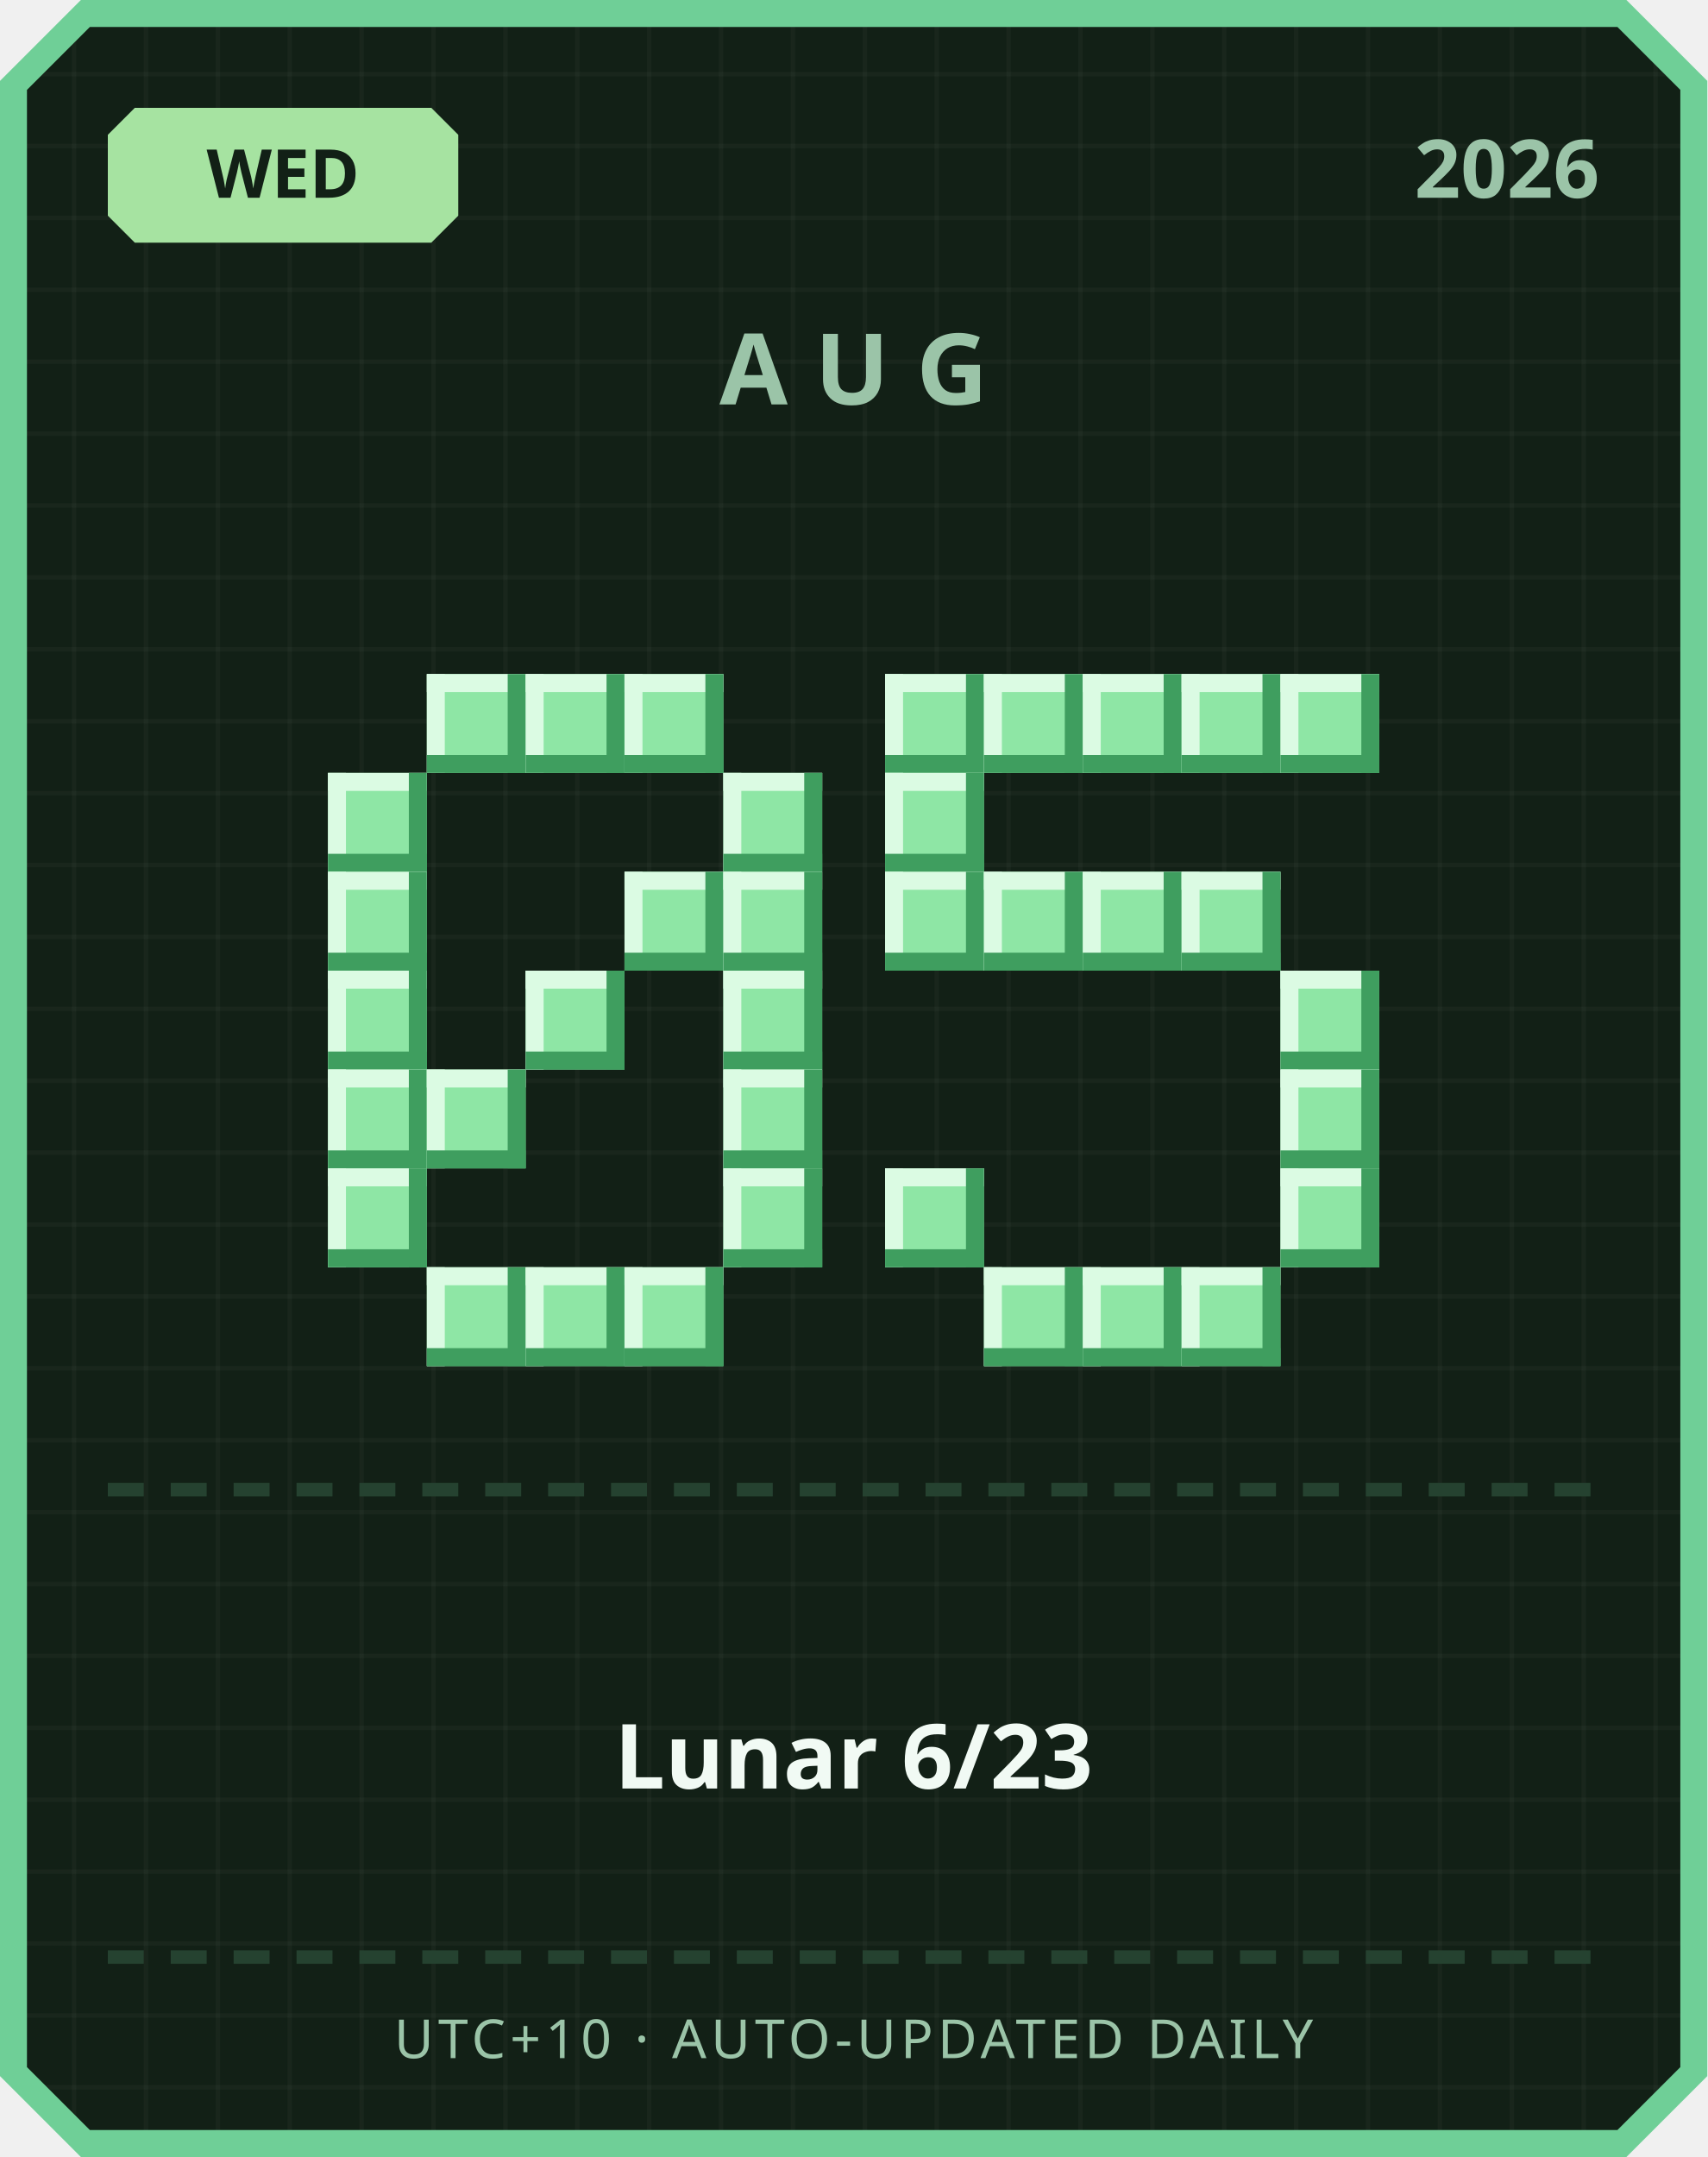
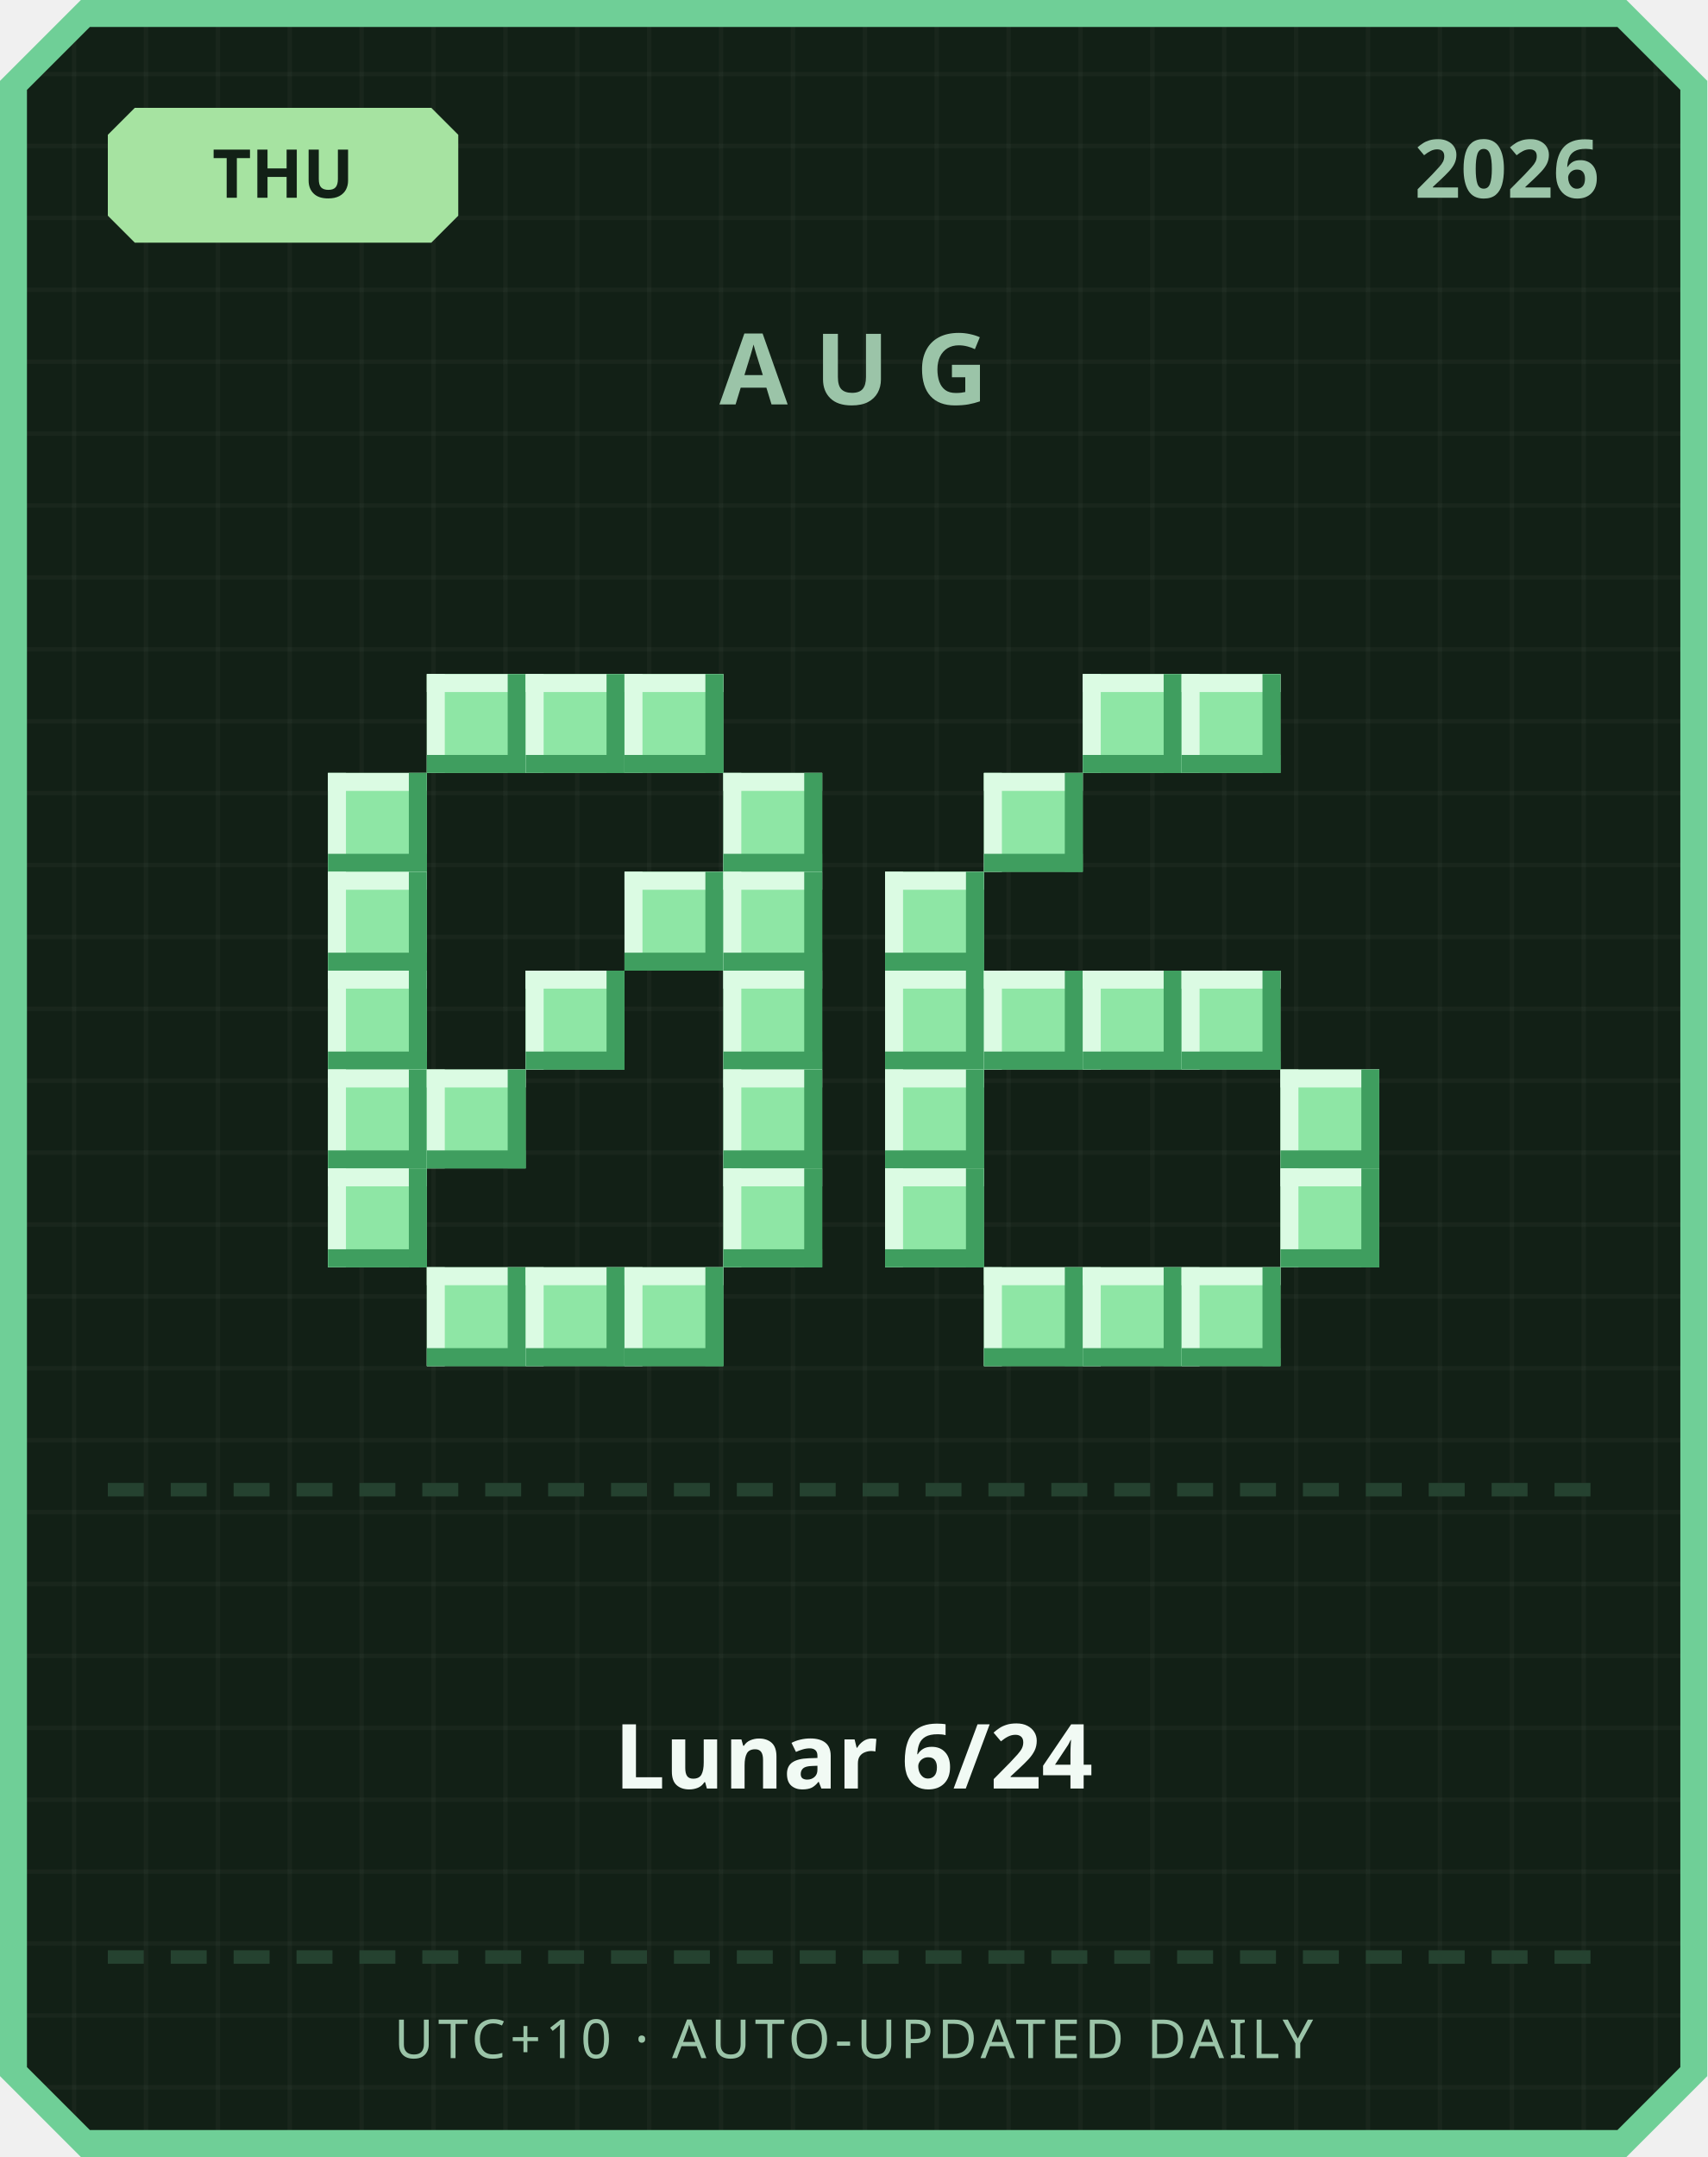
<svg xmlns="http://www.w3.org/2000/svg" width="380" height="480" viewBox="0 0 380 480">
  <defs>
    <pattern id="grid" width="16" height="16" patternUnits="userSpaceOnUse">
      <rect width="16" height="16" fill="#122016" />
      <rect width="1" height="16" fill="#ffffff" opacity="0.03" />
      <rect width="16" height="1" fill="#ffffff" opacity="0.03" />
    </pattern>
  </defs>
  <path d="M 18,0 L 362,0 L 380,18 L 380,462 L 362,480 L 18,480 L 0,462 L 0,18 Z" fill="#6fcf97" />
  <path d="M 20,6 L 360,6 L 374,20 L 374,460 L 360,474 L 20,474 L 6,460 L 6,20 Z" fill="url(#grid)" />
  <path d="M 30,24 L 96,24 L 102,30 L 102,48 L 96,54 L 30,54 L 24,48 L 24,30 Z" fill="#a6e3a1" />
-   <text x="63" y="44" text-anchor="middle" font-family="'Segoe UI', sans-serif" font-size="15" font-weight="700" fill="#122016">WED</text>
+   <text x="63" y="44" text-anchor="middle" font-family="'Segoe UI', sans-serif" font-size="15" font-weight="700" fill="#122016">THU</text>
  <text x="356" y="44" text-anchor="end" font-family="'Segoe UI', sans-serif" font-size="18" font-weight="700" fill="#9bc4a8">2026</text>
  <text x="190" y="90" text-anchor="middle" font-family="'Segoe UI', sans-serif" font-size="22" font-weight="700" letter-spacing="6" fill="#9bc4a8">AUG</text>
  <rect x="95" y="150" width="22" height="22" fill="#8ee6a5" />
  <rect x="95" y="150" width="22" height="4" fill="#dbfbe3" />
  <rect x="95" y="150" width="4" height="22" fill="#dbfbe3" />
  <rect x="95" y="168" width="22" height="4" fill="#3f9e5f" />
  <rect x="113" y="150" width="4" height="22" fill="#3f9e5f" />
  <rect x="117" y="150" width="22" height="22" fill="#8ee6a5" />
  <rect x="117" y="150" width="22" height="4" fill="#dbfbe3" />
  <rect x="117" y="150" width="4" height="22" fill="#dbfbe3" />
  <rect x="117" y="168" width="22" height="4" fill="#3f9e5f" />
  <rect x="135" y="150" width="4" height="22" fill="#3f9e5f" />
  <rect x="139" y="150" width="22" height="22" fill="#8ee6a5" />
  <rect x="139" y="150" width="22" height="4" fill="#dbfbe3" />
  <rect x="139" y="150" width="4" height="22" fill="#dbfbe3" />
  <rect x="139" y="168" width="22" height="4" fill="#3f9e5f" />
  <rect x="157" y="150" width="4" height="22" fill="#3f9e5f" />
  <rect x="73" y="172" width="22" height="22" fill="#8ee6a5" />
  <rect x="73" y="172" width="22" height="4" fill="#dbfbe3" />
  <rect x="73" y="172" width="4" height="22" fill="#dbfbe3" />
  <rect x="73" y="190" width="22" height="4" fill="#3f9e5f" />
  <rect x="91" y="172" width="4" height="22" fill="#3f9e5f" />
  <rect x="161" y="172" width="22" height="22" fill="#8ee6a5" />
  <rect x="161" y="172" width="22" height="4" fill="#dbfbe3" />
  <rect x="161" y="172" width="4" height="22" fill="#dbfbe3" />
  <rect x="161" y="190" width="22" height="4" fill="#3f9e5f" />
  <rect x="179" y="172" width="4" height="22" fill="#3f9e5f" />
  <rect x="73" y="194" width="22" height="22" fill="#8ee6a5" />
  <rect x="73" y="194" width="22" height="4" fill="#dbfbe3" />
  <rect x="73" y="194" width="4" height="22" fill="#dbfbe3" />
  <rect x="73" y="212" width="22" height="4" fill="#3f9e5f" />
  <rect x="91" y="194" width="4" height="22" fill="#3f9e5f" />
  <rect x="139" y="194" width="22" height="22" fill="#8ee6a5" />
  <rect x="139" y="194" width="22" height="4" fill="#dbfbe3" />
  <rect x="139" y="194" width="4" height="22" fill="#dbfbe3" />
  <rect x="139" y="212" width="22" height="4" fill="#3f9e5f" />
  <rect x="157" y="194" width="4" height="22" fill="#3f9e5f" />
  <rect x="161" y="194" width="22" height="22" fill="#8ee6a5" />
  <rect x="161" y="194" width="22" height="4" fill="#dbfbe3" />
  <rect x="161" y="194" width="4" height="22" fill="#dbfbe3" />
  <rect x="161" y="212" width="22" height="4" fill="#3f9e5f" />
  <rect x="179" y="194" width="4" height="22" fill="#3f9e5f" />
  <rect x="73" y="216" width="22" height="22" fill="#8ee6a5" />
  <rect x="73" y="216" width="22" height="4" fill="#dbfbe3" />
  <rect x="73" y="216" width="4" height="22" fill="#dbfbe3" />
  <rect x="73" y="234" width="22" height="4" fill="#3f9e5f" />
  <rect x="91" y="216" width="4" height="22" fill="#3f9e5f" />
  <rect x="117" y="216" width="22" height="22" fill="#8ee6a5" />
  <rect x="117" y="216" width="22" height="4" fill="#dbfbe3" />
  <rect x="117" y="216" width="4" height="22" fill="#dbfbe3" />
  <rect x="117" y="234" width="22" height="4" fill="#3f9e5f" />
  <rect x="135" y="216" width="4" height="22" fill="#3f9e5f" />
  <rect x="161" y="216" width="22" height="22" fill="#8ee6a5" />
  <rect x="161" y="216" width="22" height="4" fill="#dbfbe3" />
  <rect x="161" y="216" width="4" height="22" fill="#dbfbe3" />
  <rect x="161" y="234" width="22" height="4" fill="#3f9e5f" />
  <rect x="179" y="216" width="4" height="22" fill="#3f9e5f" />
  <rect x="73" y="238" width="22" height="22" fill="#8ee6a5" />
  <rect x="73" y="238" width="22" height="4" fill="#dbfbe3" />
  <rect x="73" y="238" width="4" height="22" fill="#dbfbe3" />
  <rect x="73" y="256" width="22" height="4" fill="#3f9e5f" />
  <rect x="91" y="238" width="4" height="22" fill="#3f9e5f" />
  <rect x="95" y="238" width="22" height="22" fill="#8ee6a5" />
  <rect x="95" y="238" width="22" height="4" fill="#dbfbe3" />
  <rect x="95" y="238" width="4" height="22" fill="#dbfbe3" />
  <rect x="95" y="256" width="22" height="4" fill="#3f9e5f" />
  <rect x="113" y="238" width="4" height="22" fill="#3f9e5f" />
  <rect x="161" y="238" width="22" height="22" fill="#8ee6a5" />
  <rect x="161" y="238" width="22" height="4" fill="#dbfbe3" />
  <rect x="161" y="238" width="4" height="22" fill="#dbfbe3" />
  <rect x="161" y="256" width="22" height="4" fill="#3f9e5f" />
  <rect x="179" y="238" width="4" height="22" fill="#3f9e5f" />
  <rect x="73" y="260" width="22" height="22" fill="#8ee6a5" />
  <rect x="73" y="260" width="22" height="4" fill="#dbfbe3" />
  <rect x="73" y="260" width="4" height="22" fill="#dbfbe3" />
  <rect x="73" y="278" width="22" height="4" fill="#3f9e5f" />
  <rect x="91" y="260" width="4" height="22" fill="#3f9e5f" />
  <rect x="161" y="260" width="22" height="22" fill="#8ee6a5" />
  <rect x="161" y="260" width="22" height="4" fill="#dbfbe3" />
  <rect x="161" y="260" width="4" height="22" fill="#dbfbe3" />
  <rect x="161" y="278" width="22" height="4" fill="#3f9e5f" />
  <rect x="179" y="260" width="4" height="22" fill="#3f9e5f" />
  <rect x="95" y="282" width="22" height="22" fill="#8ee6a5" />
  <rect x="95" y="282" width="22" height="4" fill="#dbfbe3" />
  <rect x="95" y="282" width="4" height="22" fill="#dbfbe3" />
  <rect x="95" y="300" width="22" height="4" fill="#3f9e5f" />
  <rect x="113" y="282" width="4" height="22" fill="#3f9e5f" />
  <rect x="117" y="282" width="22" height="22" fill="#8ee6a5" />
  <rect x="117" y="282" width="22" height="4" fill="#dbfbe3" />
  <rect x="117" y="282" width="4" height="22" fill="#dbfbe3" />
  <rect x="117" y="300" width="22" height="4" fill="#3f9e5f" />
  <rect x="135" y="282" width="4" height="22" fill="#3f9e5f" />
  <rect x="139" y="282" width="22" height="22" fill="#8ee6a5" />
  <rect x="139" y="282" width="22" height="4" fill="#dbfbe3" />
  <rect x="139" y="282" width="4" height="22" fill="#dbfbe3" />
  <rect x="139" y="300" width="22" height="4" fill="#3f9e5f" />
  <rect x="157" y="282" width="4" height="22" fill="#3f9e5f" />
-   <rect x="197" y="150" width="22" height="22" fill="#8ee6a5" />
-   <rect x="197" y="150" width="22" height="4" fill="#dbfbe3" />
-   <rect x="197" y="150" width="4" height="22" fill="#dbfbe3" />
-   <rect x="197" y="168" width="22" height="4" fill="#3f9e5f" />
-   <rect x="215" y="150" width="4" height="22" fill="#3f9e5f" />
-   <rect x="219" y="150" width="22" height="22" fill="#8ee6a5" />
-   <rect x="219" y="150" width="22" height="4" fill="#dbfbe3" />
-   <rect x="219" y="150" width="4" height="22" fill="#dbfbe3" />
-   <rect x="219" y="168" width="22" height="4" fill="#3f9e5f" />
-   <rect x="237" y="150" width="4" height="22" fill="#3f9e5f" />
  <rect x="241" y="150" width="22" height="22" fill="#8ee6a5" />
  <rect x="241" y="150" width="22" height="4" fill="#dbfbe3" />
  <rect x="241" y="150" width="4" height="22" fill="#dbfbe3" />
  <rect x="241" y="168" width="22" height="4" fill="#3f9e5f" />
  <rect x="259" y="150" width="4" height="22" fill="#3f9e5f" />
  <rect x="263" y="150" width="22" height="22" fill="#8ee6a5" />
  <rect x="263" y="150" width="22" height="4" fill="#dbfbe3" />
  <rect x="263" y="150" width="4" height="22" fill="#dbfbe3" />
  <rect x="263" y="168" width="22" height="4" fill="#3f9e5f" />
  <rect x="281" y="150" width="4" height="22" fill="#3f9e5f" />
-   <rect x="285" y="150" width="22" height="22" fill="#8ee6a5" />
-   <rect x="285" y="150" width="22" height="4" fill="#dbfbe3" />
-   <rect x="285" y="150" width="4" height="22" fill="#dbfbe3" />
-   <rect x="285" y="168" width="22" height="4" fill="#3f9e5f" />
-   <rect x="303" y="150" width="4" height="22" fill="#3f9e5f" />
-   <rect x="197" y="172" width="22" height="22" fill="#8ee6a5" />
-   <rect x="197" y="172" width="22" height="4" fill="#dbfbe3" />
-   <rect x="197" y="172" width="4" height="22" fill="#dbfbe3" />
-   <rect x="197" y="190" width="22" height="4" fill="#3f9e5f" />
-   <rect x="215" y="172" width="4" height="22" fill="#3f9e5f" />
+   <rect x="219" y="172" width="22" height="22" fill="#8ee6a5" />
+   <rect x="219" y="172" width="22" height="4" fill="#dbfbe3" />
+   <rect x="219" y="172" width="4" height="22" fill="#dbfbe3" />
+   <rect x="219" y="190" width="22" height="4" fill="#3f9e5f" />
+   <rect x="237" y="172" width="4" height="22" fill="#3f9e5f" />
  <rect x="197" y="194" width="22" height="22" fill="#8ee6a5" />
  <rect x="197" y="194" width="22" height="4" fill="#dbfbe3" />
  <rect x="197" y="194" width="4" height="22" fill="#dbfbe3" />
  <rect x="197" y="212" width="22" height="4" fill="#3f9e5f" />
  <rect x="215" y="194" width="4" height="22" fill="#3f9e5f" />
-   <rect x="219" y="194" width="22" height="22" fill="#8ee6a5" />
-   <rect x="219" y="194" width="22" height="4" fill="#dbfbe3" />
-   <rect x="219" y="194" width="4" height="22" fill="#dbfbe3" />
-   <rect x="219" y="212" width="22" height="4" fill="#3f9e5f" />
-   <rect x="237" y="194" width="4" height="22" fill="#3f9e5f" />
-   <rect x="241" y="194" width="22" height="22" fill="#8ee6a5" />
-   <rect x="241" y="194" width="22" height="4" fill="#dbfbe3" />
-   <rect x="241" y="194" width="4" height="22" fill="#dbfbe3" />
-   <rect x="241" y="212" width="22" height="4" fill="#3f9e5f" />
-   <rect x="259" y="194" width="4" height="22" fill="#3f9e5f" />
-   <rect x="263" y="194" width="22" height="22" fill="#8ee6a5" />
-   <rect x="263" y="194" width="22" height="4" fill="#dbfbe3" />
-   <rect x="263" y="194" width="4" height="22" fill="#dbfbe3" />
-   <rect x="263" y="212" width="22" height="4" fill="#3f9e5f" />
-   <rect x="281" y="194" width="4" height="22" fill="#3f9e5f" />
-   <rect x="285" y="216" width="22" height="22" fill="#8ee6a5" />
-   <rect x="285" y="216" width="22" height="4" fill="#dbfbe3" />
-   <rect x="285" y="216" width="4" height="22" fill="#dbfbe3" />
-   <rect x="285" y="234" width="22" height="4" fill="#3f9e5f" />
-   <rect x="303" y="216" width="4" height="22" fill="#3f9e5f" />
+   <rect x="197" y="216" width="22" height="22" fill="#8ee6a5" />
+   <rect x="197" y="216" width="22" height="4" fill="#dbfbe3" />
+   <rect x="197" y="216" width="4" height="22" fill="#dbfbe3" />
+   <rect x="197" y="234" width="22" height="4" fill="#3f9e5f" />
+   <rect x="215" y="216" width="4" height="22" fill="#3f9e5f" />
+   <rect x="219" y="216" width="22" height="22" fill="#8ee6a5" />
+   <rect x="219" y="216" width="22" height="4" fill="#dbfbe3" />
+   <rect x="219" y="216" width="4" height="22" fill="#dbfbe3" />
+   <rect x="219" y="234" width="22" height="4" fill="#3f9e5f" />
+   <rect x="237" y="216" width="4" height="22" fill="#3f9e5f" />
+   <rect x="241" y="216" width="22" height="22" fill="#8ee6a5" />
+   <rect x="241" y="216" width="22" height="4" fill="#dbfbe3" />
+   <rect x="241" y="216" width="4" height="22" fill="#dbfbe3" />
+   <rect x="241" y="234" width="22" height="4" fill="#3f9e5f" />
+   <rect x="259" y="216" width="4" height="22" fill="#3f9e5f" />
+   <rect x="263" y="216" width="22" height="22" fill="#8ee6a5" />
+   <rect x="263" y="216" width="22" height="4" fill="#dbfbe3" />
+   <rect x="263" y="216" width="4" height="22" fill="#dbfbe3" />
+   <rect x="263" y="234" width="22" height="4" fill="#3f9e5f" />
+   <rect x="281" y="216" width="4" height="22" fill="#3f9e5f" />
+   <rect x="197" y="238" width="22" height="22" fill="#8ee6a5" />
+   <rect x="197" y="238" width="22" height="4" fill="#dbfbe3" />
+   <rect x="197" y="238" width="4" height="22" fill="#dbfbe3" />
+   <rect x="197" y="256" width="22" height="4" fill="#3f9e5f" />
+   <rect x="215" y="238" width="4" height="22" fill="#3f9e5f" />
  <rect x="285" y="238" width="22" height="22" fill="#8ee6a5" />
  <rect x="285" y="238" width="22" height="4" fill="#dbfbe3" />
  <rect x="285" y="238" width="4" height="22" fill="#dbfbe3" />
  <rect x="285" y="256" width="22" height="4" fill="#3f9e5f" />
  <rect x="303" y="238" width="4" height="22" fill="#3f9e5f" />
  <rect x="197" y="260" width="22" height="22" fill="#8ee6a5" />
  <rect x="197" y="260" width="22" height="4" fill="#dbfbe3" />
  <rect x="197" y="260" width="4" height="22" fill="#dbfbe3" />
  <rect x="197" y="278" width="22" height="4" fill="#3f9e5f" />
  <rect x="215" y="260" width="4" height="22" fill="#3f9e5f" />
  <rect x="285" y="260" width="22" height="22" fill="#8ee6a5" />
  <rect x="285" y="260" width="22" height="4" fill="#dbfbe3" />
  <rect x="285" y="260" width="4" height="22" fill="#dbfbe3" />
  <rect x="285" y="278" width="22" height="4" fill="#3f9e5f" />
  <rect x="303" y="260" width="4" height="22" fill="#3f9e5f" />
  <rect x="219" y="282" width="22" height="22" fill="#8ee6a5" />
  <rect x="219" y="282" width="22" height="4" fill="#dbfbe3" />
  <rect x="219" y="282" width="4" height="22" fill="#dbfbe3" />
  <rect x="219" y="300" width="22" height="4" fill="#3f9e5f" />
  <rect x="237" y="282" width="4" height="22" fill="#3f9e5f" />
  <rect x="241" y="282" width="22" height="22" fill="#8ee6a5" />
  <rect x="241" y="282" width="22" height="4" fill="#dbfbe3" />
  <rect x="241" y="282" width="4" height="22" fill="#dbfbe3" />
  <rect x="241" y="300" width="22" height="4" fill="#3f9e5f" />
  <rect x="259" y="282" width="4" height="22" fill="#3f9e5f" />
  <rect x="263" y="282" width="22" height="22" fill="#8ee6a5" />
  <rect x="263" y="282" width="22" height="4" fill="#dbfbe3" />
  <rect x="263" y="282" width="4" height="22" fill="#dbfbe3" />
  <rect x="263" y="300" width="22" height="4" fill="#3f9e5f" />
  <rect x="281" y="282" width="4" height="22" fill="#3f9e5f" />
  <rect x="24" y="330" width="8" height="3" fill="#254230" />
  <rect x="38" y="330" width="8" height="3" fill="#254230" />
  <rect x="52" y="330" width="8" height="3" fill="#254230" />
  <rect x="66" y="330" width="8" height="3" fill="#254230" />
  <rect x="80" y="330" width="8" height="3" fill="#254230" />
  <rect x="94" y="330" width="8" height="3" fill="#254230" />
  <rect x="108" y="330" width="8" height="3" fill="#254230" />
  <rect x="122" y="330" width="8" height="3" fill="#254230" />
  <rect x="136" y="330" width="8" height="3" fill="#254230" />
  <rect x="150" y="330" width="8" height="3" fill="#254230" />
  <rect x="164" y="330" width="8" height="3" fill="#254230" />
  <rect x="178" y="330" width="8" height="3" fill="#254230" />
  <rect x="192" y="330" width="8" height="3" fill="#254230" />
  <rect x="206" y="330" width="8" height="3" fill="#254230" />
  <rect x="220" y="330" width="8" height="3" fill="#254230" />
  <rect x="234" y="330" width="8" height="3" fill="#254230" />
  <rect x="248" y="330" width="8" height="3" fill="#254230" />
  <rect x="262" y="330" width="8" height="3" fill="#254230" />
  <rect x="276" y="330" width="8" height="3" fill="#254230" />
  <rect x="290" y="330" width="8" height="3" fill="#254230" />
  <rect x="304" y="330" width="8" height="3" fill="#254230" />
  <rect x="318" y="330" width="8" height="3" fill="#254230" />
  <rect x="332" y="330" width="8" height="3" fill="#254230" />
  <rect x="346" y="330" width="8" height="3" fill="#254230" />
-   <text x="190" y="398" text-anchor="middle" font-family="'Segoe UI', 'Microsoft JhengHei', sans-serif" font-size="20" font-weight="700" fill="#f1faf4">Lunar 6/23</text>
+   <text x="190" y="398" text-anchor="middle" font-family="'Segoe UI', 'Microsoft JhengHei', sans-serif" font-size="20" font-weight="700" fill="#f1faf4">Lunar 6/24</text>
  <rect x="24" y="434" width="8" height="3" fill="#254230" />
  <rect x="38" y="434" width="8" height="3" fill="#254230" />
  <rect x="52" y="434" width="8" height="3" fill="#254230" />
  <rect x="66" y="434" width="8" height="3" fill="#254230" />
  <rect x="80" y="434" width="8" height="3" fill="#254230" />
  <rect x="94" y="434" width="8" height="3" fill="#254230" />
  <rect x="108" y="434" width="8" height="3" fill="#254230" />
  <rect x="122" y="434" width="8" height="3" fill="#254230" />
  <rect x="136" y="434" width="8" height="3" fill="#254230" />
  <rect x="150" y="434" width="8" height="3" fill="#254230" />
  <rect x="164" y="434" width="8" height="3" fill="#254230" />
  <rect x="178" y="434" width="8" height="3" fill="#254230" />
  <rect x="192" y="434" width="8" height="3" fill="#254230" />
  <rect x="206" y="434" width="8" height="3" fill="#254230" />
  <rect x="220" y="434" width="8" height="3" fill="#254230" />
  <rect x="234" y="434" width="8" height="3" fill="#254230" />
  <rect x="248" y="434" width="8" height="3" fill="#254230" />
  <rect x="262" y="434" width="8" height="3" fill="#254230" />
  <rect x="276" y="434" width="8" height="3" fill="#254230" />
  <rect x="290" y="434" width="8" height="3" fill="#254230" />
  <rect x="304" y="434" width="8" height="3" fill="#254230" />
  <rect x="318" y="434" width="8" height="3" fill="#254230" />
  <rect x="332" y="434" width="8" height="3" fill="#254230" />
  <rect x="346" y="434" width="8" height="3" fill="#254230" />
  <text x="190" y="458" text-anchor="middle" font-family="'Segoe UI', sans-serif" font-size="12" letter-spacing="1" fill="#9bc4a8">UTC+10 · AUTO-UPDATED DAILY</text>
</svg>
